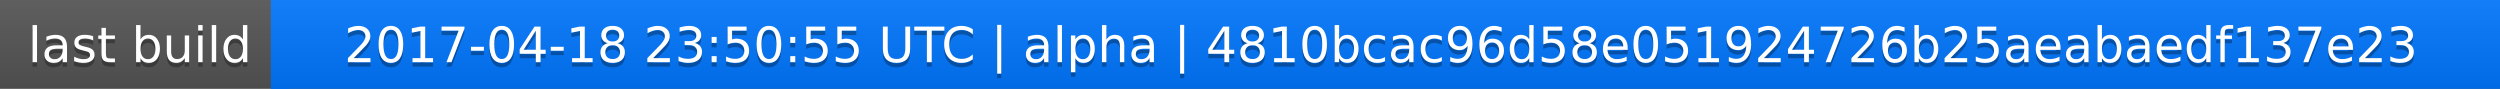
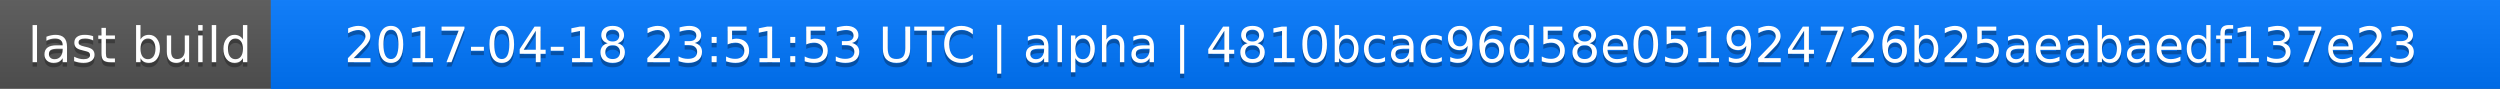
<svg xmlns="http://www.w3.org/2000/svg" width="563" height="20">
  <linearGradient id="a" x2="0" y2="100%">
    <stop offset="0" stop-color="#bbb" stop-opacity=".1" />
    <stop offset="1" stop-opacity=".1" />
  </linearGradient>
  <rect rx="0" width="563" height="20" fill="#555" />
  <rect rx="0" x="61" width="502" height="20" fill="#07f" />
  <path fill="#07f" d="M61 0h4v20h-4z" />
  <rect rx="0" width="563" height="20" fill="url(#a)" />
  <g fill="#fff" text-anchor="middle" font-family="DejaVu Sans,Verdana,Geneva,sans-serif" font-size="11">
    <text x="31.5" y="15" fill="#010101" fill-opacity=".3">last build</text>
    <text x="31.5" y="14">last build</text>
-     <text x="311" y="15" fill="#010101" fill-opacity=".3">2017-04-18 23:50:55 UTC | alpha | 4810bcac96d58e051924726b25aeabaedf137e23</text>
-     <text x="311" y="14">2017-04-18 23:50:55 UTC | alpha | 4810bcac96d58e051924726b25aeabaedf137e23</text>
+     <text x="311" y="15" fill="#010101" fill-opacity=".3">2017-04-18 23:51:53 UTC | alpha | 4810bcac96d58e051924726b25aeabaedf137e23</text>
+     <text x="311" y="14">2017-04-18 23:51:53 UTC | alpha | 4810bcac96d58e051924726b25aeabaedf137e23</text>
  </g>
</svg>
